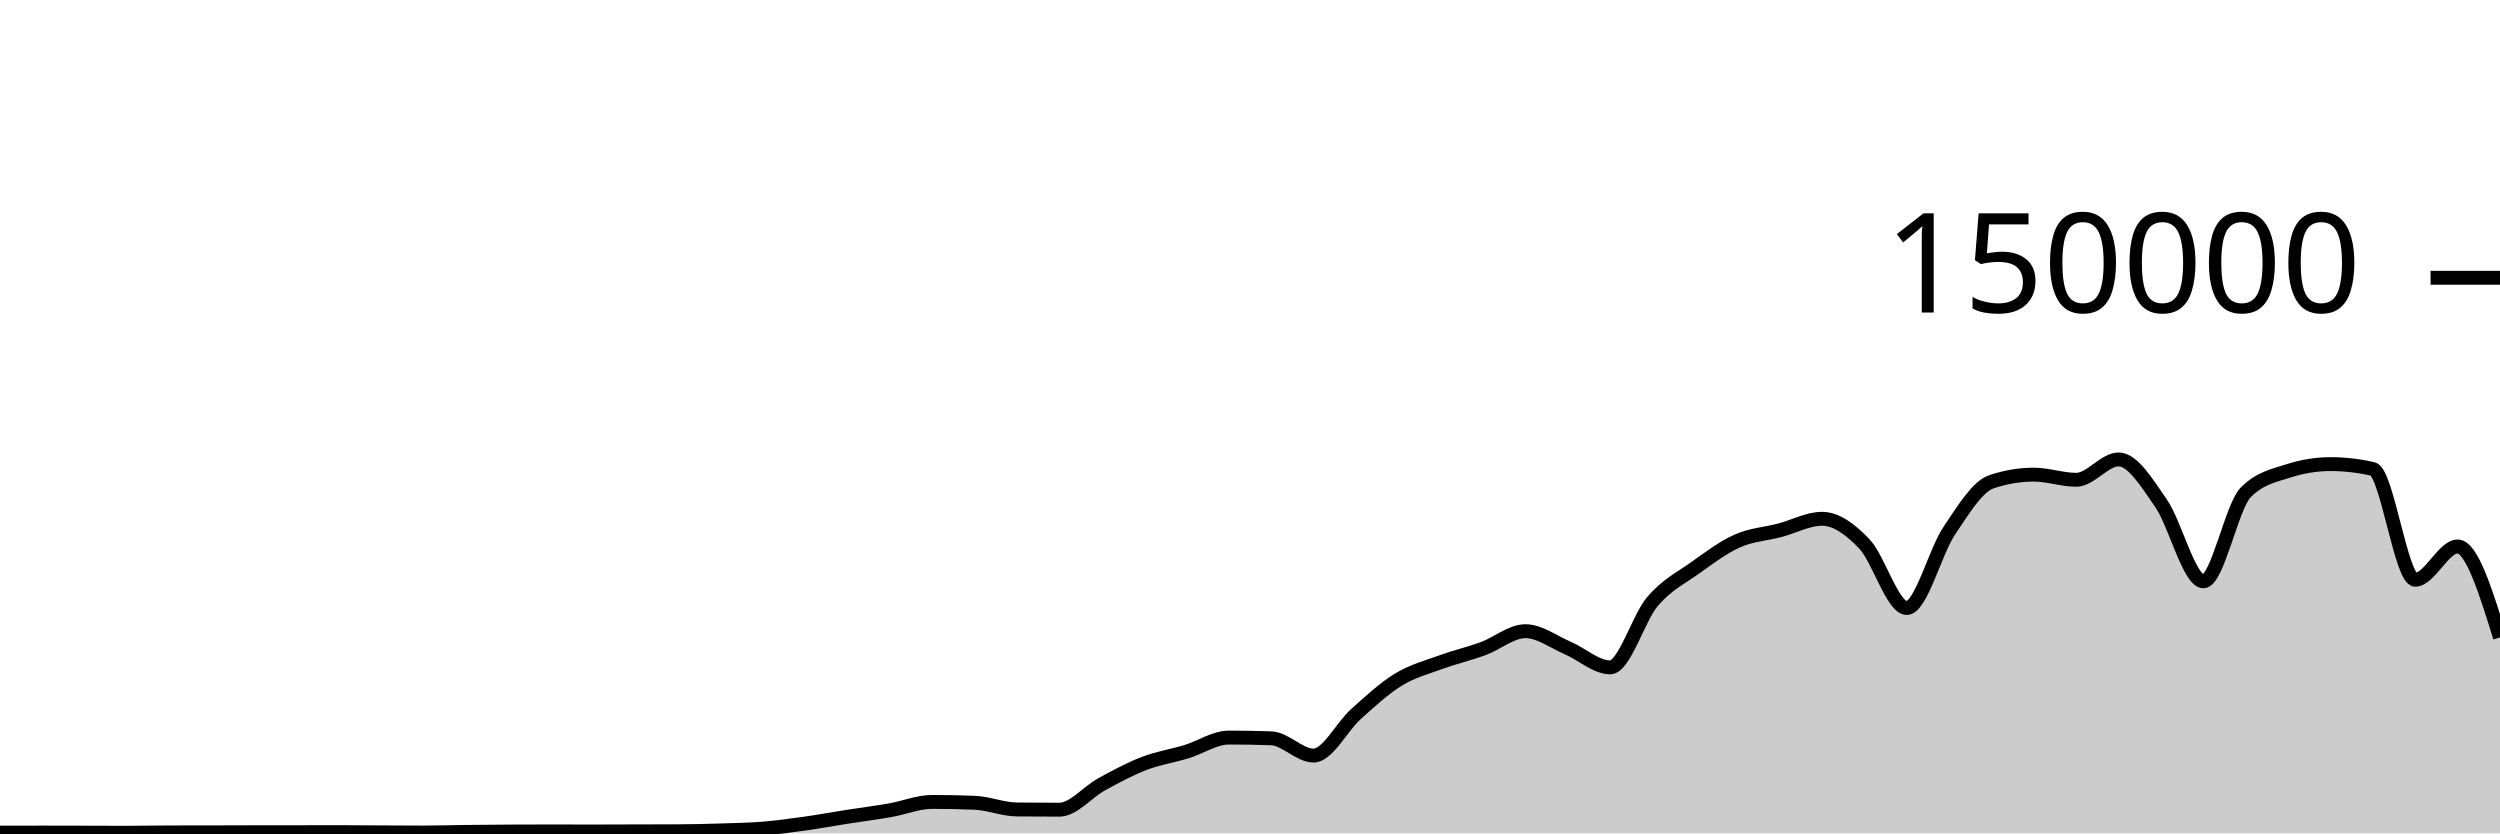
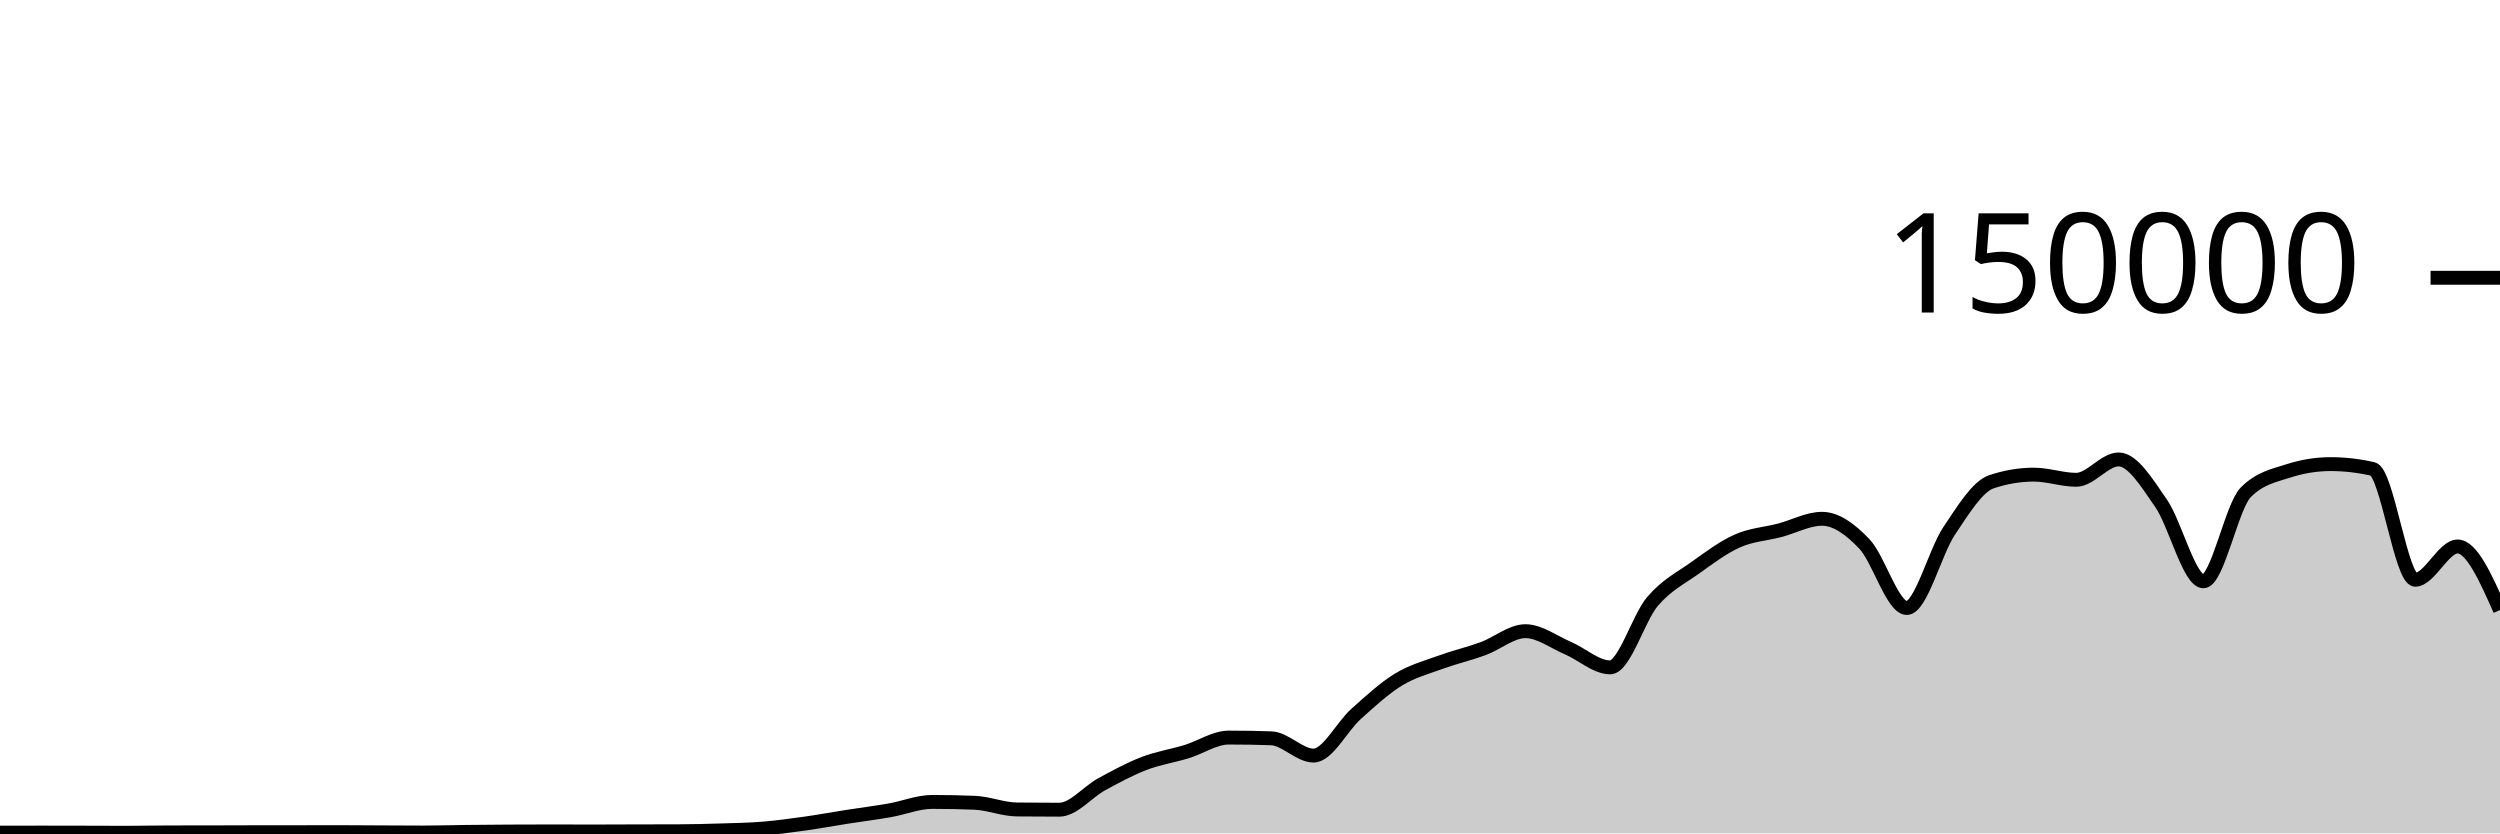
<svg xmlns="http://www.w3.org/2000/svg" viewBox="0 0 180 60">
  <g transform="translate(0,20)">
-     <path class="area" fill="rgba(0, 0, 0, 0.2)" d="M0,39.95C1.017,39.948,2.034,39.945,3.051,39.945C4.068,39.945,5.085,39.948,6.102,39.95C7.119,39.952,8.136,39.959,9.153,39.959C10.169,39.959,11.186,39.933,12.203,39.932C13.22,39.93,14.237,39.931,15.254,39.929C16.271,39.928,17.288,39.921,18.305,39.92C19.322,39.919,20.339,39.919,21.356,39.918C22.373,39.918,23.39,39.913,24.407,39.913C25.424,39.913,26.441,39.924,27.458,39.929C28.475,39.934,29.492,39.942,30.508,39.942C31.525,39.942,32.542,39.908,33.559,39.896C34.576,39.884,35.593,39.875,36.61,39.87C37.627,39.864,38.644,39.861,39.661,39.861C40.678,39.861,41.695,39.867,42.712,39.867C43.729,39.867,44.746,39.859,45.763,39.857C46.78,39.854,47.797,39.855,48.814,39.851C49.831,39.848,50.847,39.822,51.864,39.79C52.881,39.759,53.898,39.743,54.915,39.661C55.932,39.578,56.949,39.438,57.966,39.296C58.983,39.153,60,38.965,61.017,38.806C62.034,38.647,63.051,38.52,64.068,38.342C65.085,38.164,66.102,37.738,67.119,37.738C68.136,37.738,69.153,37.758,70.169,37.799C71.186,37.84,72.203,38.272,73.22,38.282C74.237,38.293,75.254,38.298,76.271,38.298C77.288,38.298,78.305,37.022,79.322,36.467C80.339,35.913,81.356,35.361,82.373,34.97C83.39,34.579,84.407,34.431,85.424,34.121C86.441,33.81,87.458,33.105,88.475,33.105C89.492,33.105,90.508,33.122,91.525,33.157C92.542,33.191,93.559,34.402,94.576,34.402C95.593,34.402,96.61,32.324,97.627,31.413C98.644,30.502,99.661,29.559,100.678,28.937C101.695,28.314,102.712,28.051,103.729,27.679C104.746,27.307,105.763,27.077,106.78,26.705C107.797,26.332,108.814,25.445,109.831,25.445C110.847,25.445,111.864,26.224,112.881,26.658C113.898,27.092,114.915,28.05,115.932,28.05C116.949,28.05,117.966,24.494,118.983,23.302C120,22.11,121.017,21.622,122.034,20.897C123.051,20.172,124.068,19.403,125.085,18.951C126.102,18.498,127.119,18.45,128.136,18.183C129.153,17.917,130.169,17.353,131.186,17.353C132.203,17.353,133.22,18.095,134.237,19.165C135.254,20.236,136.271,23.776,137.288,23.776C138.305,23.776,139.322,19.739,140.339,18.224C141.356,16.709,142.373,15.025,143.39,14.685C144.407,14.344,145.424,14.174,146.441,14.174C147.458,14.174,148.475,14.545,149.492,14.545C150.508,14.545,151.525,13.079,152.542,13.079C153.559,13.079,154.576,14.767,155.593,16.23C156.61,17.692,157.627,21.855,158.644,21.855C159.661,21.855,160.678,16.47,161.695,15.446C162.712,14.422,163.729,14.24,164.746,13.91C165.763,13.581,166.78,13.416,167.797,13.416C168.814,13.416,169.831,13.533,170.847,13.767C171.864,14.002,172.881,21.741,173.898,21.741C174.915,21.741,175.932,19.346,176.949,19.346C177.966,19.346,178.983,22.62,180,25.894L180,40C178.983,40,177.966,40,176.949,40C175.932,40,174.915,40,173.898,40C172.881,40,171.864,40,170.847,40C169.831,40,168.814,40,167.797,40C166.78,40,165.763,40,164.746,40C163.729,40,162.712,40,161.695,40C160.678,40,159.661,40,158.644,40C157.627,40,156.61,40,155.593,40C154.576,40,153.559,40,152.542,40C151.525,40,150.508,40,149.492,40C148.475,40,147.458,40,146.441,40C145.424,40,144.407,40,143.39,40C142.373,40,141.356,40,140.339,40C139.322,40,138.305,40,137.288,40C136.271,40,135.254,40,134.237,40C133.22,40,132.203,40,131.186,40C130.169,40,129.153,40,128.136,40C127.119,40,126.102,40,125.085,40C124.068,40,123.051,40,122.034,40C121.017,40,120,40,118.983,40C117.966,40,116.949,40,115.932,40C114.915,40,113.898,40,112.881,40C111.864,40,110.847,40,109.831,40C108.814,40,107.797,40,106.78,40C105.763,40,104.746,40,103.729,40C102.712,40,101.695,40,100.678,40C99.661,40,98.644,40,97.627,40C96.61,40,95.593,40,94.576,40C93.559,40,92.542,40,91.525,40C90.508,40,89.492,40,88.475,40C87.458,40,86.441,40,85.424,40C84.407,40,83.39,40,82.373,40C81.356,40,80.339,40,79.322,40C78.305,40,77.288,40,76.271,40C75.254,40,74.237,40,73.22,40C72.203,40,71.186,40,70.169,40C69.153,40,68.136,40,67.119,40C66.102,40,65.085,40,64.068,40C63.051,40,62.034,40,61.017,40C60,40,58.983,40,57.966,40C56.949,40,55.932,40,54.915,40C53.898,40,52.881,40,51.864,40C50.847,40,49.831,40,48.814,40C47.797,40,46.78,40,45.763,40C44.746,40,43.729,40,42.712,40C41.695,40,40.678,40,39.661,40C38.644,40,37.627,40,36.61,40C35.593,40,34.576,40,33.559,40C32.542,40,31.525,40,30.508,40C29.492,40,28.475,40,27.458,40C26.441,40,25.424,40,24.407,40C23.39,40,22.373,40,21.356,40C20.339,40,19.322,40,18.305,40C17.288,40,16.271,40,15.254,40C14.237,40,13.22,40,12.203,40C11.186,40,10.169,40,9.153,40C8.136,40,7.119,40,6.102,40C5.085,40,4.068,40,3.051,40C2.034,40,1.017,40,0,40Z" />
-     <path class="line" stroke="black" fill="none" d="M0,39.95C1.017,39.948,2.034,39.945,3.051,39.945C4.068,39.945,5.085,39.948,6.102,39.95C7.119,39.952,8.136,39.959,9.153,39.959C10.169,39.959,11.186,39.933,12.203,39.932C13.22,39.93,14.237,39.931,15.254,39.929C16.271,39.928,17.288,39.921,18.305,39.92C19.322,39.919,20.339,39.919,21.356,39.918C22.373,39.918,23.39,39.913,24.407,39.913C25.424,39.913,26.441,39.924,27.458,39.929C28.475,39.934,29.492,39.942,30.508,39.942C31.525,39.942,32.542,39.908,33.559,39.896C34.576,39.884,35.593,39.875,36.61,39.87C37.627,39.864,38.644,39.861,39.661,39.861C40.678,39.861,41.695,39.867,42.712,39.867C43.729,39.867,44.746,39.859,45.763,39.857C46.78,39.854,47.797,39.855,48.814,39.851C49.831,39.848,50.847,39.822,51.864,39.79C52.881,39.759,53.898,39.743,54.915,39.661C55.932,39.578,56.949,39.438,57.966,39.296C58.983,39.153,60,38.965,61.017,38.806C62.034,38.647,63.051,38.52,64.068,38.342C65.085,38.164,66.102,37.738,67.119,37.738C68.136,37.738,69.153,37.758,70.169,37.799C71.186,37.84,72.203,38.272,73.22,38.282C74.237,38.293,75.254,38.298,76.271,38.298C77.288,38.298,78.305,37.022,79.322,36.467C80.339,35.913,81.356,35.361,82.373,34.97C83.39,34.579,84.407,34.431,85.424,34.121C86.441,33.81,87.458,33.105,88.475,33.105C89.492,33.105,90.508,33.122,91.525,33.157C92.542,33.191,93.559,34.402,94.576,34.402C95.593,34.402,96.61,32.324,97.627,31.413C98.644,30.502,99.661,29.559,100.678,28.937C101.695,28.314,102.712,28.051,103.729,27.679C104.746,27.307,105.763,27.077,106.78,26.705C107.797,26.332,108.814,25.445,109.831,25.445C110.847,25.445,111.864,26.224,112.881,26.658C113.898,27.092,114.915,28.05,115.932,28.05C116.949,28.05,117.966,24.494,118.983,23.302C120,22.11,121.017,21.622,122.034,20.897C123.051,20.172,124.068,19.403,125.085,18.951C126.102,18.498,127.119,18.45,128.136,18.183C129.153,17.917,130.169,17.353,131.186,17.353C132.203,17.353,133.22,18.095,134.237,19.165C135.254,20.236,136.271,23.776,137.288,23.776C138.305,23.776,139.322,19.739,140.339,18.224C141.356,16.709,142.373,15.025,143.39,14.685C144.407,14.344,145.424,14.174,146.441,14.174C147.458,14.174,148.475,14.545,149.492,14.545C150.508,14.545,151.525,13.079,152.542,13.079C153.559,13.079,154.576,14.767,155.593,16.23C156.61,17.692,157.627,21.855,158.644,21.855C159.661,21.855,160.678,16.47,161.695,15.446C162.712,14.422,163.729,14.24,164.746,13.91C165.763,13.581,166.78,13.416,167.797,13.416C168.814,13.416,169.831,13.533,170.847,13.767C171.864,14.002,172.881,21.741,173.898,21.741C174.915,21.741,175.932,19.346,176.949,19.346C177.966,19.346,178.983,22.62,180,25.894" />
+     <path class="area" fill="rgba(0, 0, 0, 0.2)" d="M0,39.95C1.017,39.948,2.034,39.945,3.051,39.945C4.068,39.945,5.085,39.948,6.102,39.95C7.119,39.952,8.136,39.959,9.153,39.959C10.169,39.959,11.186,39.933,12.203,39.932C13.22,39.93,14.237,39.931,15.254,39.929C16.271,39.928,17.288,39.921,18.305,39.92C19.322,39.919,20.339,39.919,21.356,39.918C22.373,39.918,23.39,39.913,24.407,39.913C25.424,39.913,26.441,39.924,27.458,39.929C28.475,39.934,29.492,39.942,30.508,39.942C31.525,39.942,32.542,39.908,33.559,39.896C34.576,39.884,35.593,39.875,36.61,39.87C37.627,39.864,38.644,39.861,39.661,39.861C40.678,39.861,41.695,39.867,42.712,39.867C43.729,39.867,44.746,39.859,45.763,39.857C46.78,39.854,47.797,39.855,48.814,39.851C49.831,39.848,50.847,39.822,51.864,39.79C52.881,39.759,53.898,39.743,54.915,39.661C55.932,39.578,56.949,39.438,57.966,39.296C58.983,39.153,60,38.965,61.017,38.806C62.034,38.647,63.051,38.52,64.068,38.342C65.085,38.164,66.102,37.738,67.119,37.738C68.136,37.738,69.153,37.758,70.169,37.799C71.186,37.84,72.203,38.272,73.22,38.282C74.237,38.293,75.254,38.298,76.271,38.298C77.288,38.298,78.305,37.022,79.322,36.467C80.339,35.913,81.356,35.361,82.373,34.97C83.39,34.579,84.407,34.431,85.424,34.121C86.441,33.81,87.458,33.105,88.475,33.105C89.492,33.105,90.508,33.122,91.525,33.157C92.542,33.191,93.559,34.402,94.576,34.402C95.593,34.402,96.61,32.324,97.627,31.413C98.644,30.502,99.661,29.559,100.678,28.937C101.695,28.314,102.712,28.051,103.729,27.679C104.746,27.307,105.763,27.077,106.78,26.705C107.797,26.332,108.814,25.445,109.831,25.445C110.847,25.445,111.864,26.224,112.881,26.658C113.898,27.092,114.915,28.05,115.932,28.05C116.949,28.05,117.966,24.494,118.983,23.302C120,22.11,121.017,21.622,122.034,20.897C123.051,20.172,124.068,19.403,125.085,18.951C126.102,18.498,127.119,18.45,128.136,18.183C129.153,17.917,130.169,17.353,131.186,17.353C132.203,17.353,133.22,18.095,134.237,19.165C135.254,20.236,136.271,23.776,137.288,23.776C138.305,23.776,139.322,19.739,140.339,18.224C141.356,16.709,142.373,15.025,143.39,14.685C144.407,14.344,145.424,14.174,146.441,14.174C147.458,14.174,148.475,14.545,149.492,14.545C150.508,14.545,151.525,13.079,152.542,13.079C153.559,13.079,154.576,14.767,155.593,16.23C156.61,17.692,157.627,21.855,158.644,21.855C159.661,21.855,160.678,16.47,161.695,15.446C162.712,14.422,163.729,14.24,164.746,13.91C165.763,13.581,166.78,13.416,167.797,13.416C168.814,13.416,169.831,13.533,170.847,13.767C171.864,14.002,172.881,21.741,173.898,21.741C174.915,21.741,175.932,19.346,176.949,19.346C177.966,19.346,178.983,21.635,180,23.924L180,40C178.983,40,177.966,40,176.949,40C175.932,40,174.915,40,173.898,40C172.881,40,171.864,40,170.847,40C169.831,40,168.814,40,167.797,40C166.78,40,165.763,40,164.746,40C163.729,40,162.712,40,161.695,40C160.678,40,159.661,40,158.644,40C157.627,40,156.61,40,155.593,40C154.576,40,153.559,40,152.542,40C151.525,40,150.508,40,149.492,40C148.475,40,147.458,40,146.441,40C145.424,40,144.407,40,143.39,40C142.373,40,141.356,40,140.339,40C139.322,40,138.305,40,137.288,40C136.271,40,135.254,40,134.237,40C133.22,40,132.203,40,131.186,40C130.169,40,129.153,40,128.136,40C127.119,40,126.102,40,125.085,40C124.068,40,123.051,40,122.034,40C121.017,40,120,40,118.983,40C117.966,40,116.949,40,115.932,40C114.915,40,113.898,40,112.881,40C111.864,40,110.847,40,109.831,40C108.814,40,107.797,40,106.78,40C105.763,40,104.746,40,103.729,40C102.712,40,101.695,40,100.678,40C99.661,40,98.644,40,97.627,40C96.61,40,95.593,40,94.576,40C93.559,40,92.542,40,91.525,40C90.508,40,89.492,40,88.475,40C87.458,40,86.441,40,85.424,40C84.407,40,83.39,40,82.373,40C81.356,40,80.339,40,79.322,40C78.305,40,77.288,40,76.271,40C75.254,40,74.237,40,73.22,40C72.203,40,71.186,40,70.169,40C69.153,40,68.136,40,67.119,40C66.102,40,65.085,40,64.068,40C63.051,40,62.034,40,61.017,40C60,40,58.983,40,57.966,40C56.949,40,55.932,40,54.915,40C53.898,40,52.881,40,51.864,40C50.847,40,49.831,40,48.814,40C47.797,40,46.78,40,45.763,40C44.746,40,43.729,40,42.712,40C41.695,40,40.678,40,39.661,40C38.644,40,37.627,40,36.61,40C35.593,40,34.576,40,33.559,40C32.542,40,31.525,40,30.508,40C29.492,40,28.475,40,27.458,40C26.441,40,25.424,40,24.407,40C23.39,40,22.373,40,21.356,40C20.339,40,19.322,40,18.305,40C17.288,40,16.271,40,15.254,40C14.237,40,13.22,40,12.203,40C11.186,40,10.169,40,9.153,40C8.136,40,7.119,40,6.102,40C5.085,40,4.068,40,3.051,40C2.034,40,1.017,40,0,40Z" />
+     <path class="line" stroke="black" fill="none" d="M0,39.95C1.017,39.948,2.034,39.945,3.051,39.945C4.068,39.945,5.085,39.948,6.102,39.95C7.119,39.952,8.136,39.959,9.153,39.959C10.169,39.959,11.186,39.933,12.203,39.932C13.22,39.93,14.237,39.931,15.254,39.929C16.271,39.928,17.288,39.921,18.305,39.92C19.322,39.919,20.339,39.919,21.356,39.918C22.373,39.918,23.39,39.913,24.407,39.913C25.424,39.913,26.441,39.924,27.458,39.929C28.475,39.934,29.492,39.942,30.508,39.942C31.525,39.942,32.542,39.908,33.559,39.896C34.576,39.884,35.593,39.875,36.61,39.87C37.627,39.864,38.644,39.861,39.661,39.861C40.678,39.861,41.695,39.867,42.712,39.867C43.729,39.867,44.746,39.859,45.763,39.857C46.78,39.854,47.797,39.855,48.814,39.851C49.831,39.848,50.847,39.822,51.864,39.79C52.881,39.759,53.898,39.743,54.915,39.661C55.932,39.578,56.949,39.438,57.966,39.296C58.983,39.153,60,38.965,61.017,38.806C62.034,38.647,63.051,38.52,64.068,38.342C65.085,38.164,66.102,37.738,67.119,37.738C68.136,37.738,69.153,37.758,70.169,37.799C71.186,37.84,72.203,38.272,73.22,38.282C74.237,38.293,75.254,38.298,76.271,38.298C77.288,38.298,78.305,37.022,79.322,36.467C80.339,35.913,81.356,35.361,82.373,34.97C83.39,34.579,84.407,34.431,85.424,34.121C86.441,33.81,87.458,33.105,88.475,33.105C89.492,33.105,90.508,33.122,91.525,33.157C92.542,33.191,93.559,34.402,94.576,34.402C95.593,34.402,96.61,32.324,97.627,31.413C98.644,30.502,99.661,29.559,100.678,28.937C101.695,28.314,102.712,28.051,103.729,27.679C104.746,27.307,105.763,27.077,106.78,26.705C107.797,26.332,108.814,25.445,109.831,25.445C110.847,25.445,111.864,26.224,112.881,26.658C113.898,27.092,114.915,28.05,115.932,28.05C116.949,28.05,117.966,24.494,118.983,23.302C120,22.11,121.017,21.622,122.034,20.897C123.051,20.172,124.068,19.403,125.085,18.951C126.102,18.498,127.119,18.45,128.136,18.183C129.153,17.917,130.169,17.353,131.186,17.353C132.203,17.353,133.22,18.095,134.237,19.165C135.254,20.236,136.271,23.776,137.288,23.776C138.305,23.776,139.322,19.739,140.339,18.224C141.356,16.709,142.373,15.025,143.39,14.685C144.407,14.344,145.424,14.174,146.441,14.174C147.458,14.174,148.475,14.545,149.492,14.545C150.508,14.545,151.525,13.079,152.542,13.079C153.559,13.079,154.576,14.767,155.593,16.23C156.61,17.692,157.627,21.855,158.644,21.855C159.661,21.855,160.678,16.47,161.695,15.446C162.712,14.422,163.729,14.24,164.746,13.91C165.763,13.581,166.78,13.416,167.797,13.416C168.814,13.416,169.831,13.533,170.847,13.767C171.864,14.002,172.881,21.741,173.898,21.741C174.915,21.741,175.932,19.346,176.949,19.346C177.966,19.346,178.983,21.635,180,23.924" />
    <path class="axis-ceiling" stroke-width="1" stroke="black" fill="none" d="M175,0L180,0" />
    <text class="axis-ceiling-label" font-family="sans-serif" text-anchor="end" font-size="10px" x="170" y="2.5">150000</text>
  </g>
</svg>
